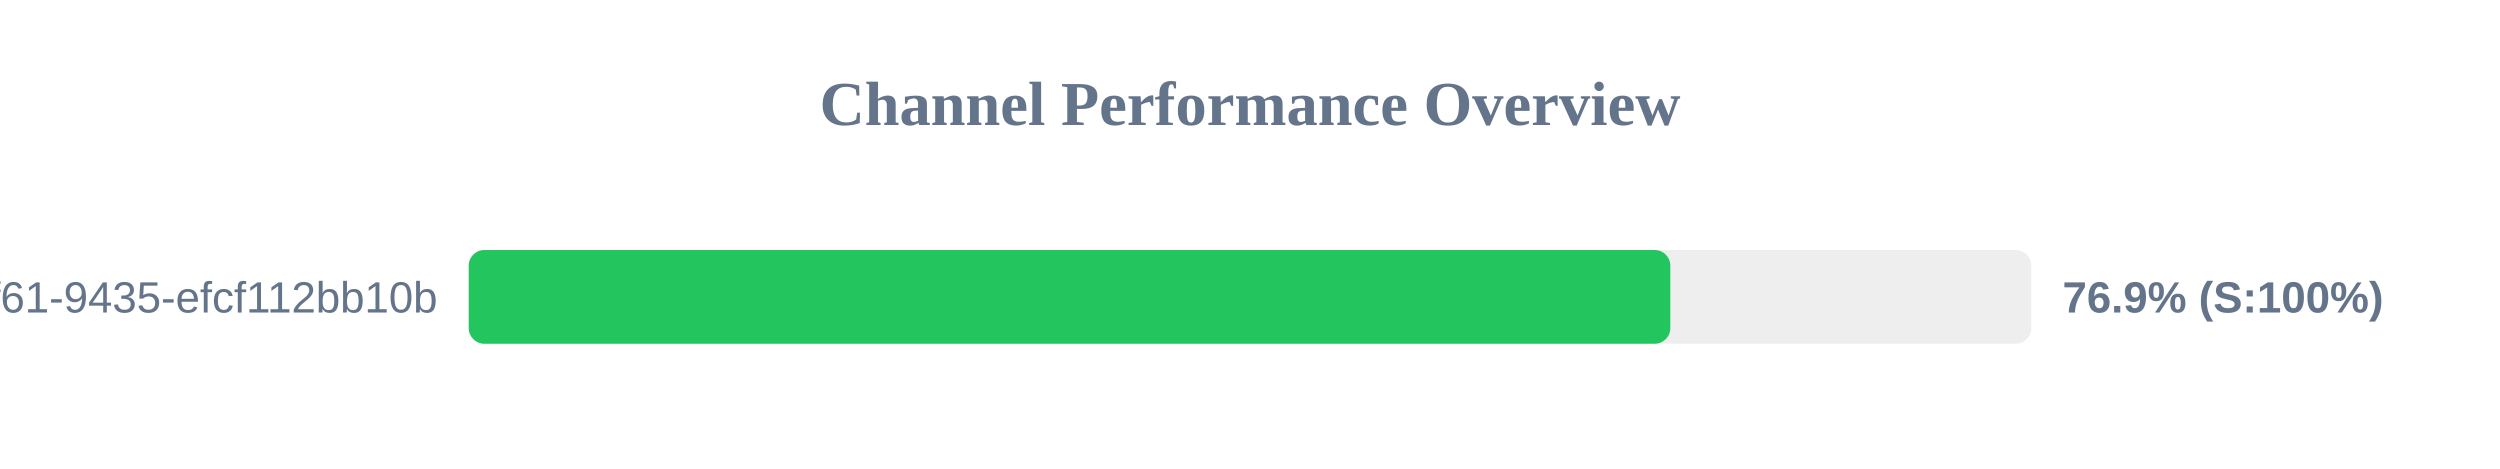
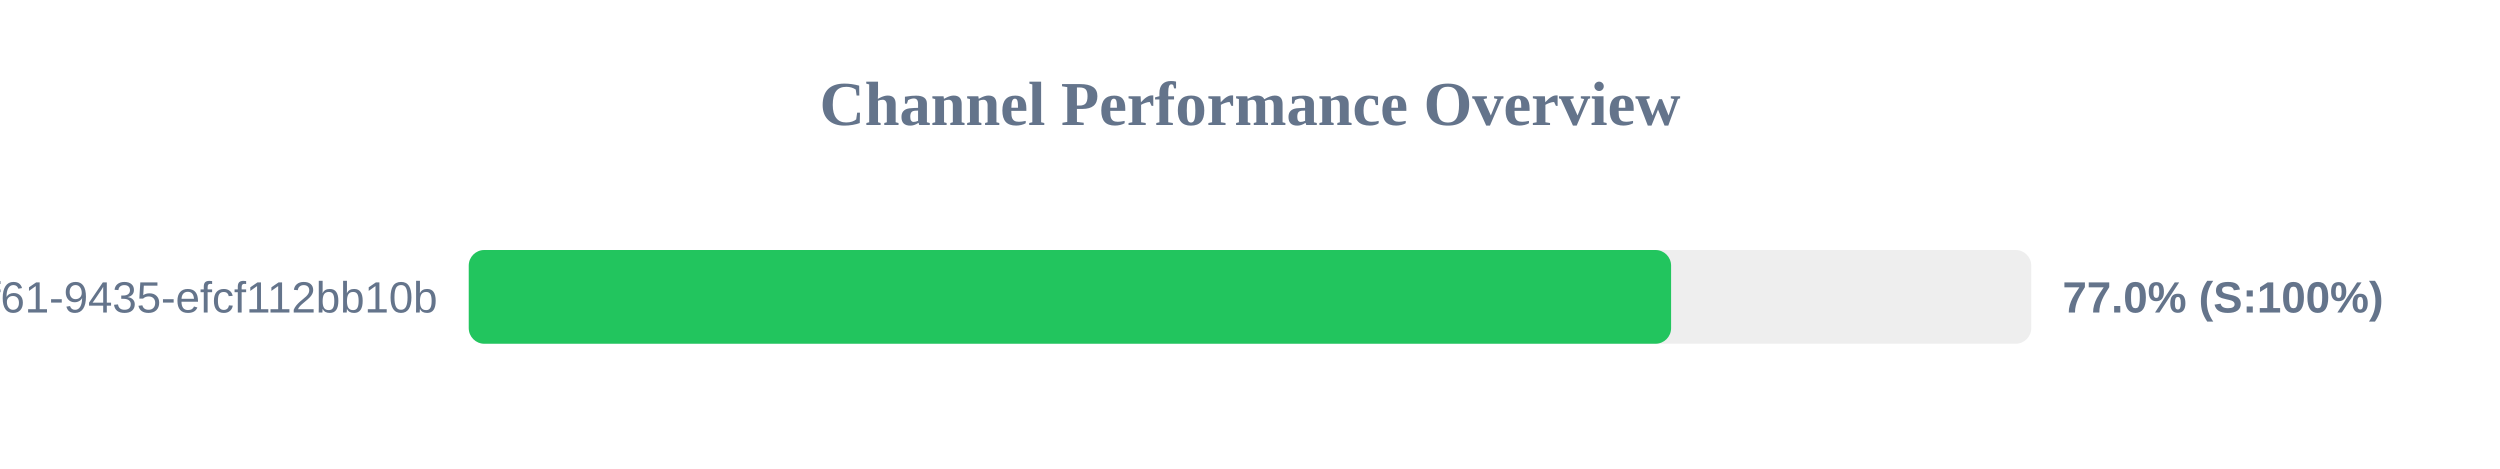
<svg xmlns="http://www.w3.org/2000/svg" width="800" height="150" version="1.1">
  <style>
        .row { font: 14px Arial; fill: #64748b; }
        .score { font: bold 14px Arial; fill: #64748b; }
    </style>
  <text x="400" y="40" text-anchor="middle" font-size="20px" font-weight="bold" fill="#64748b">Channel Performance Overview</text>
  <rect x="150" y="80" width="500" height="30" fill="#eee" rx="5" />
-   <rect x="150" y="80" width="384.5" height="30" fill="#22c55e" rx="5" />
+   <rect x="150" y="80" width="384.75" height="30" fill="#22c55e" rx="5" />
  <text x="140" y="100" text-anchor="end" class="row">?uuid=07c122ad-50b2-4f61-9435-efcf112bb10b</text>
-   <text x="660" y="100" text-anchor="start" class="score">76.9% (S:100%)</text>
+   <text x="660" y="100" text-anchor="start" class="score">77.0% (S:100%)</text>
</svg>
